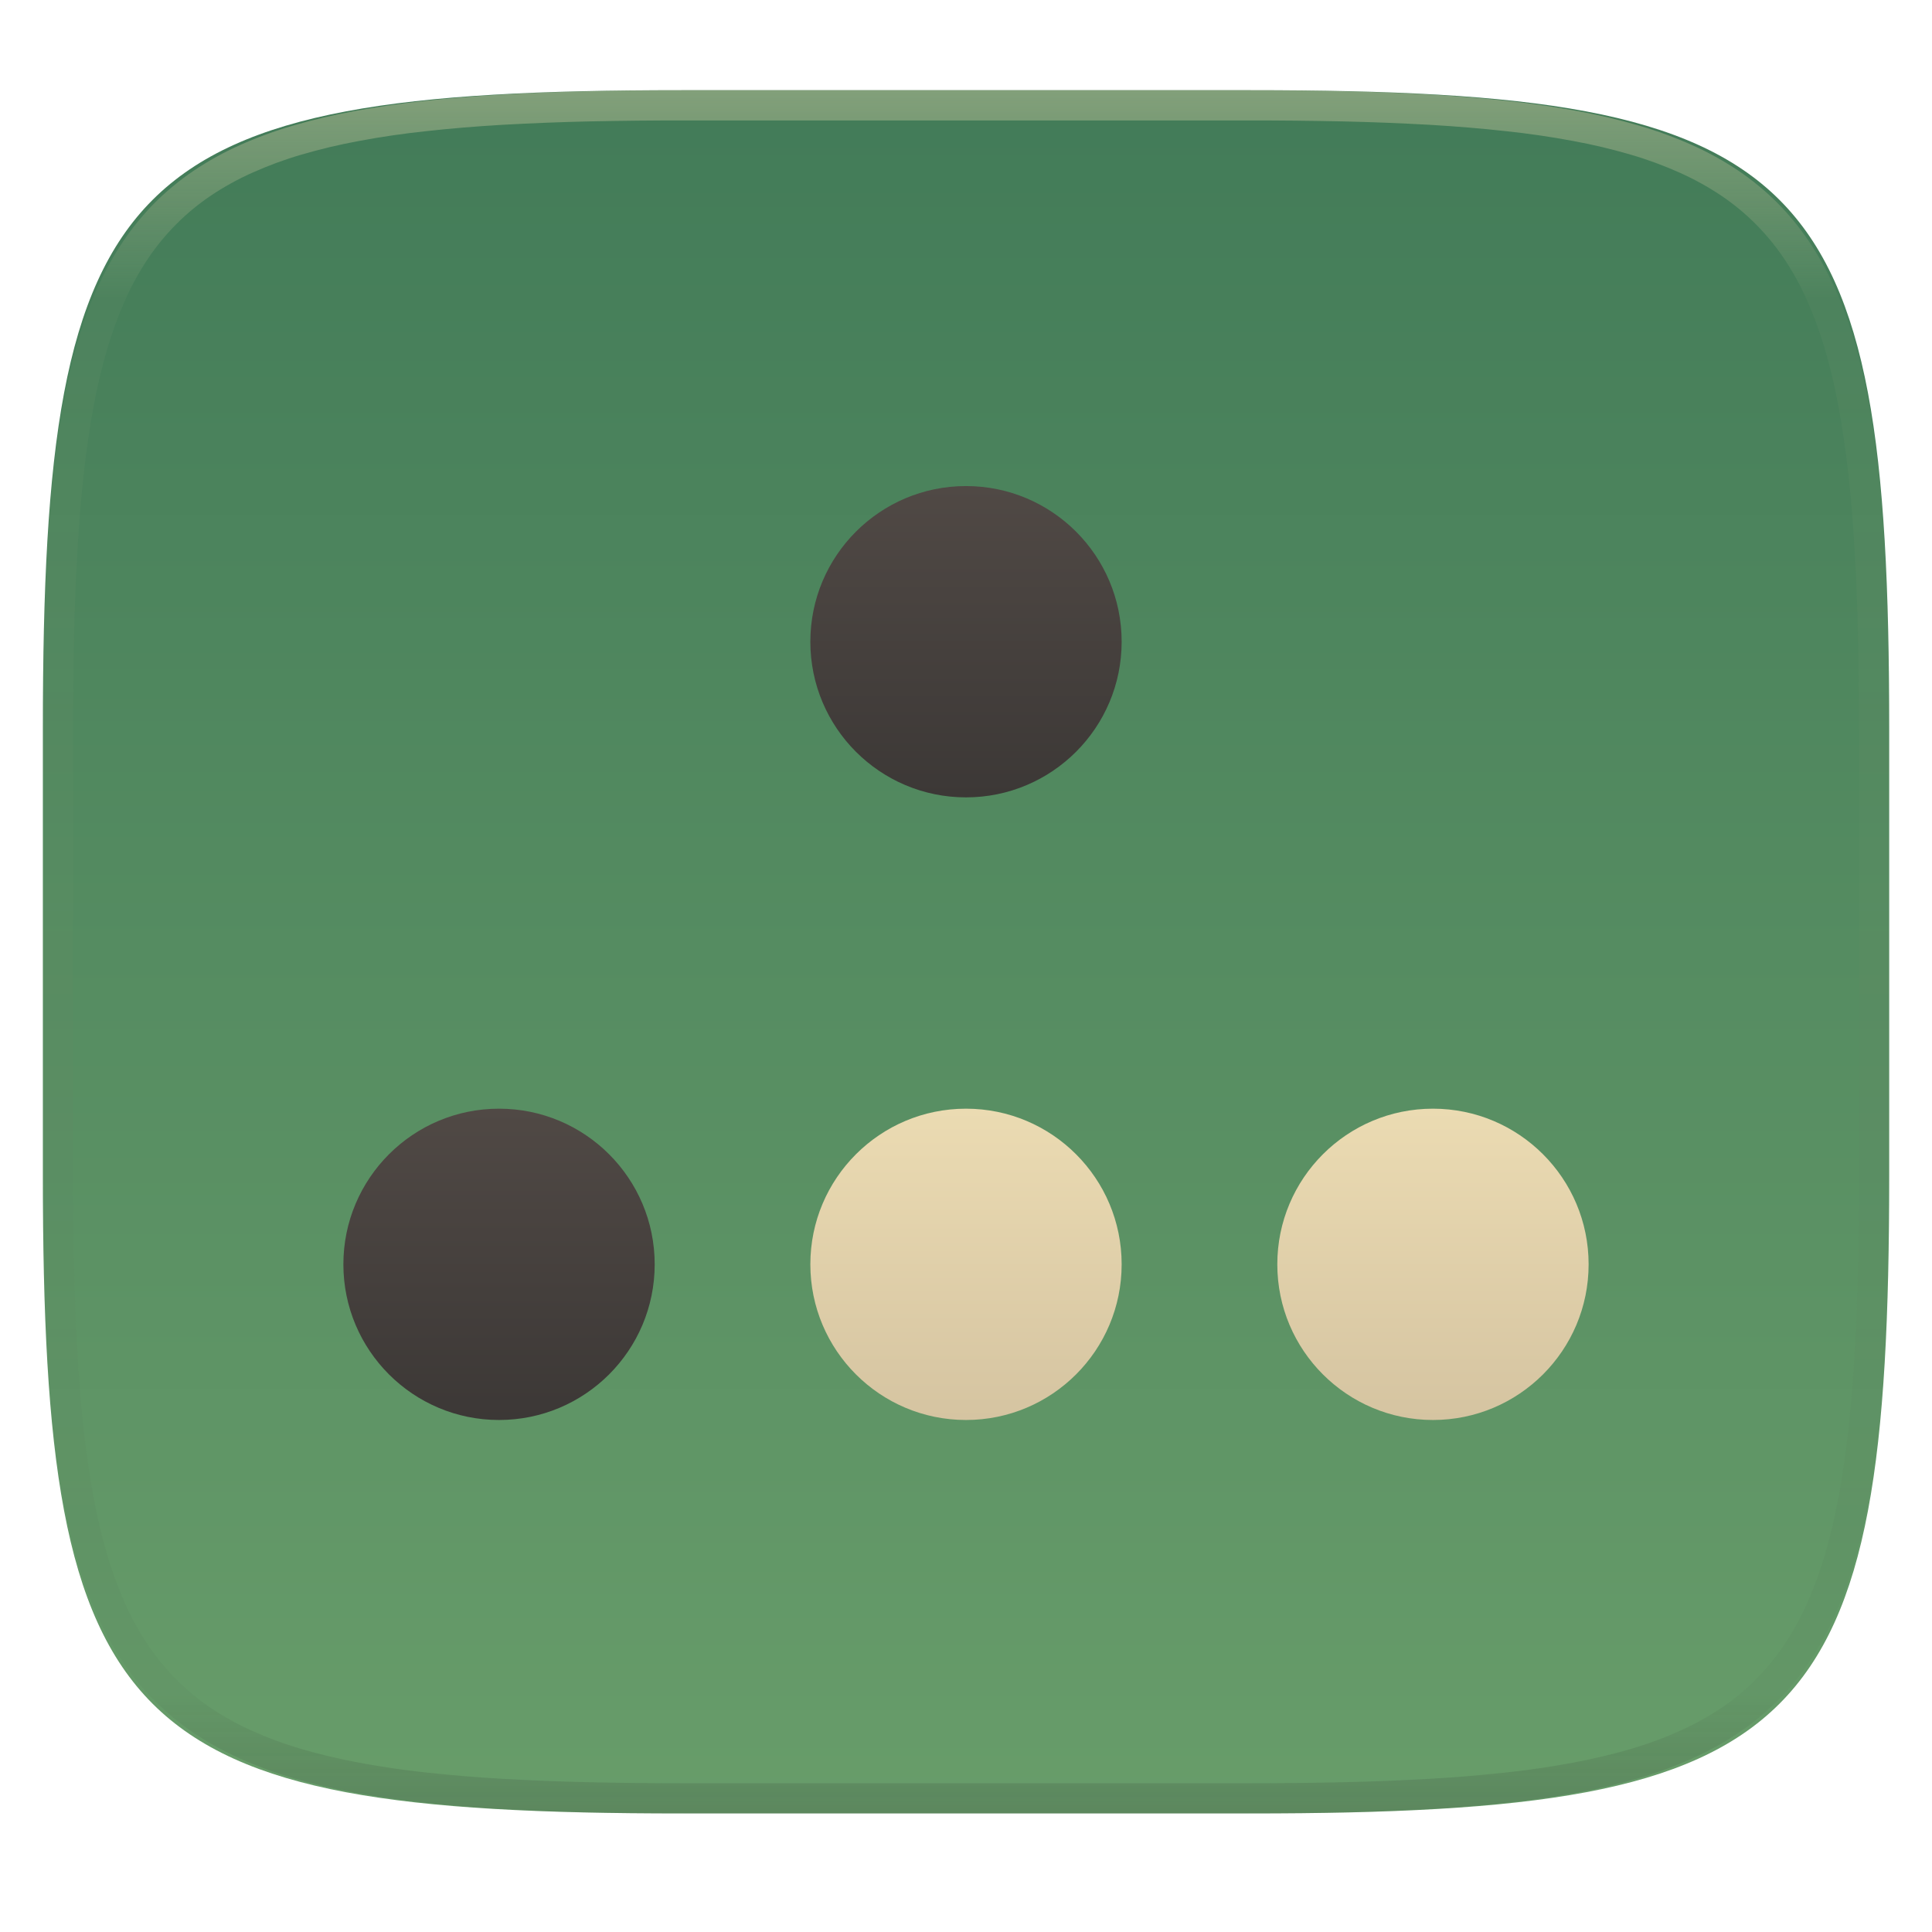
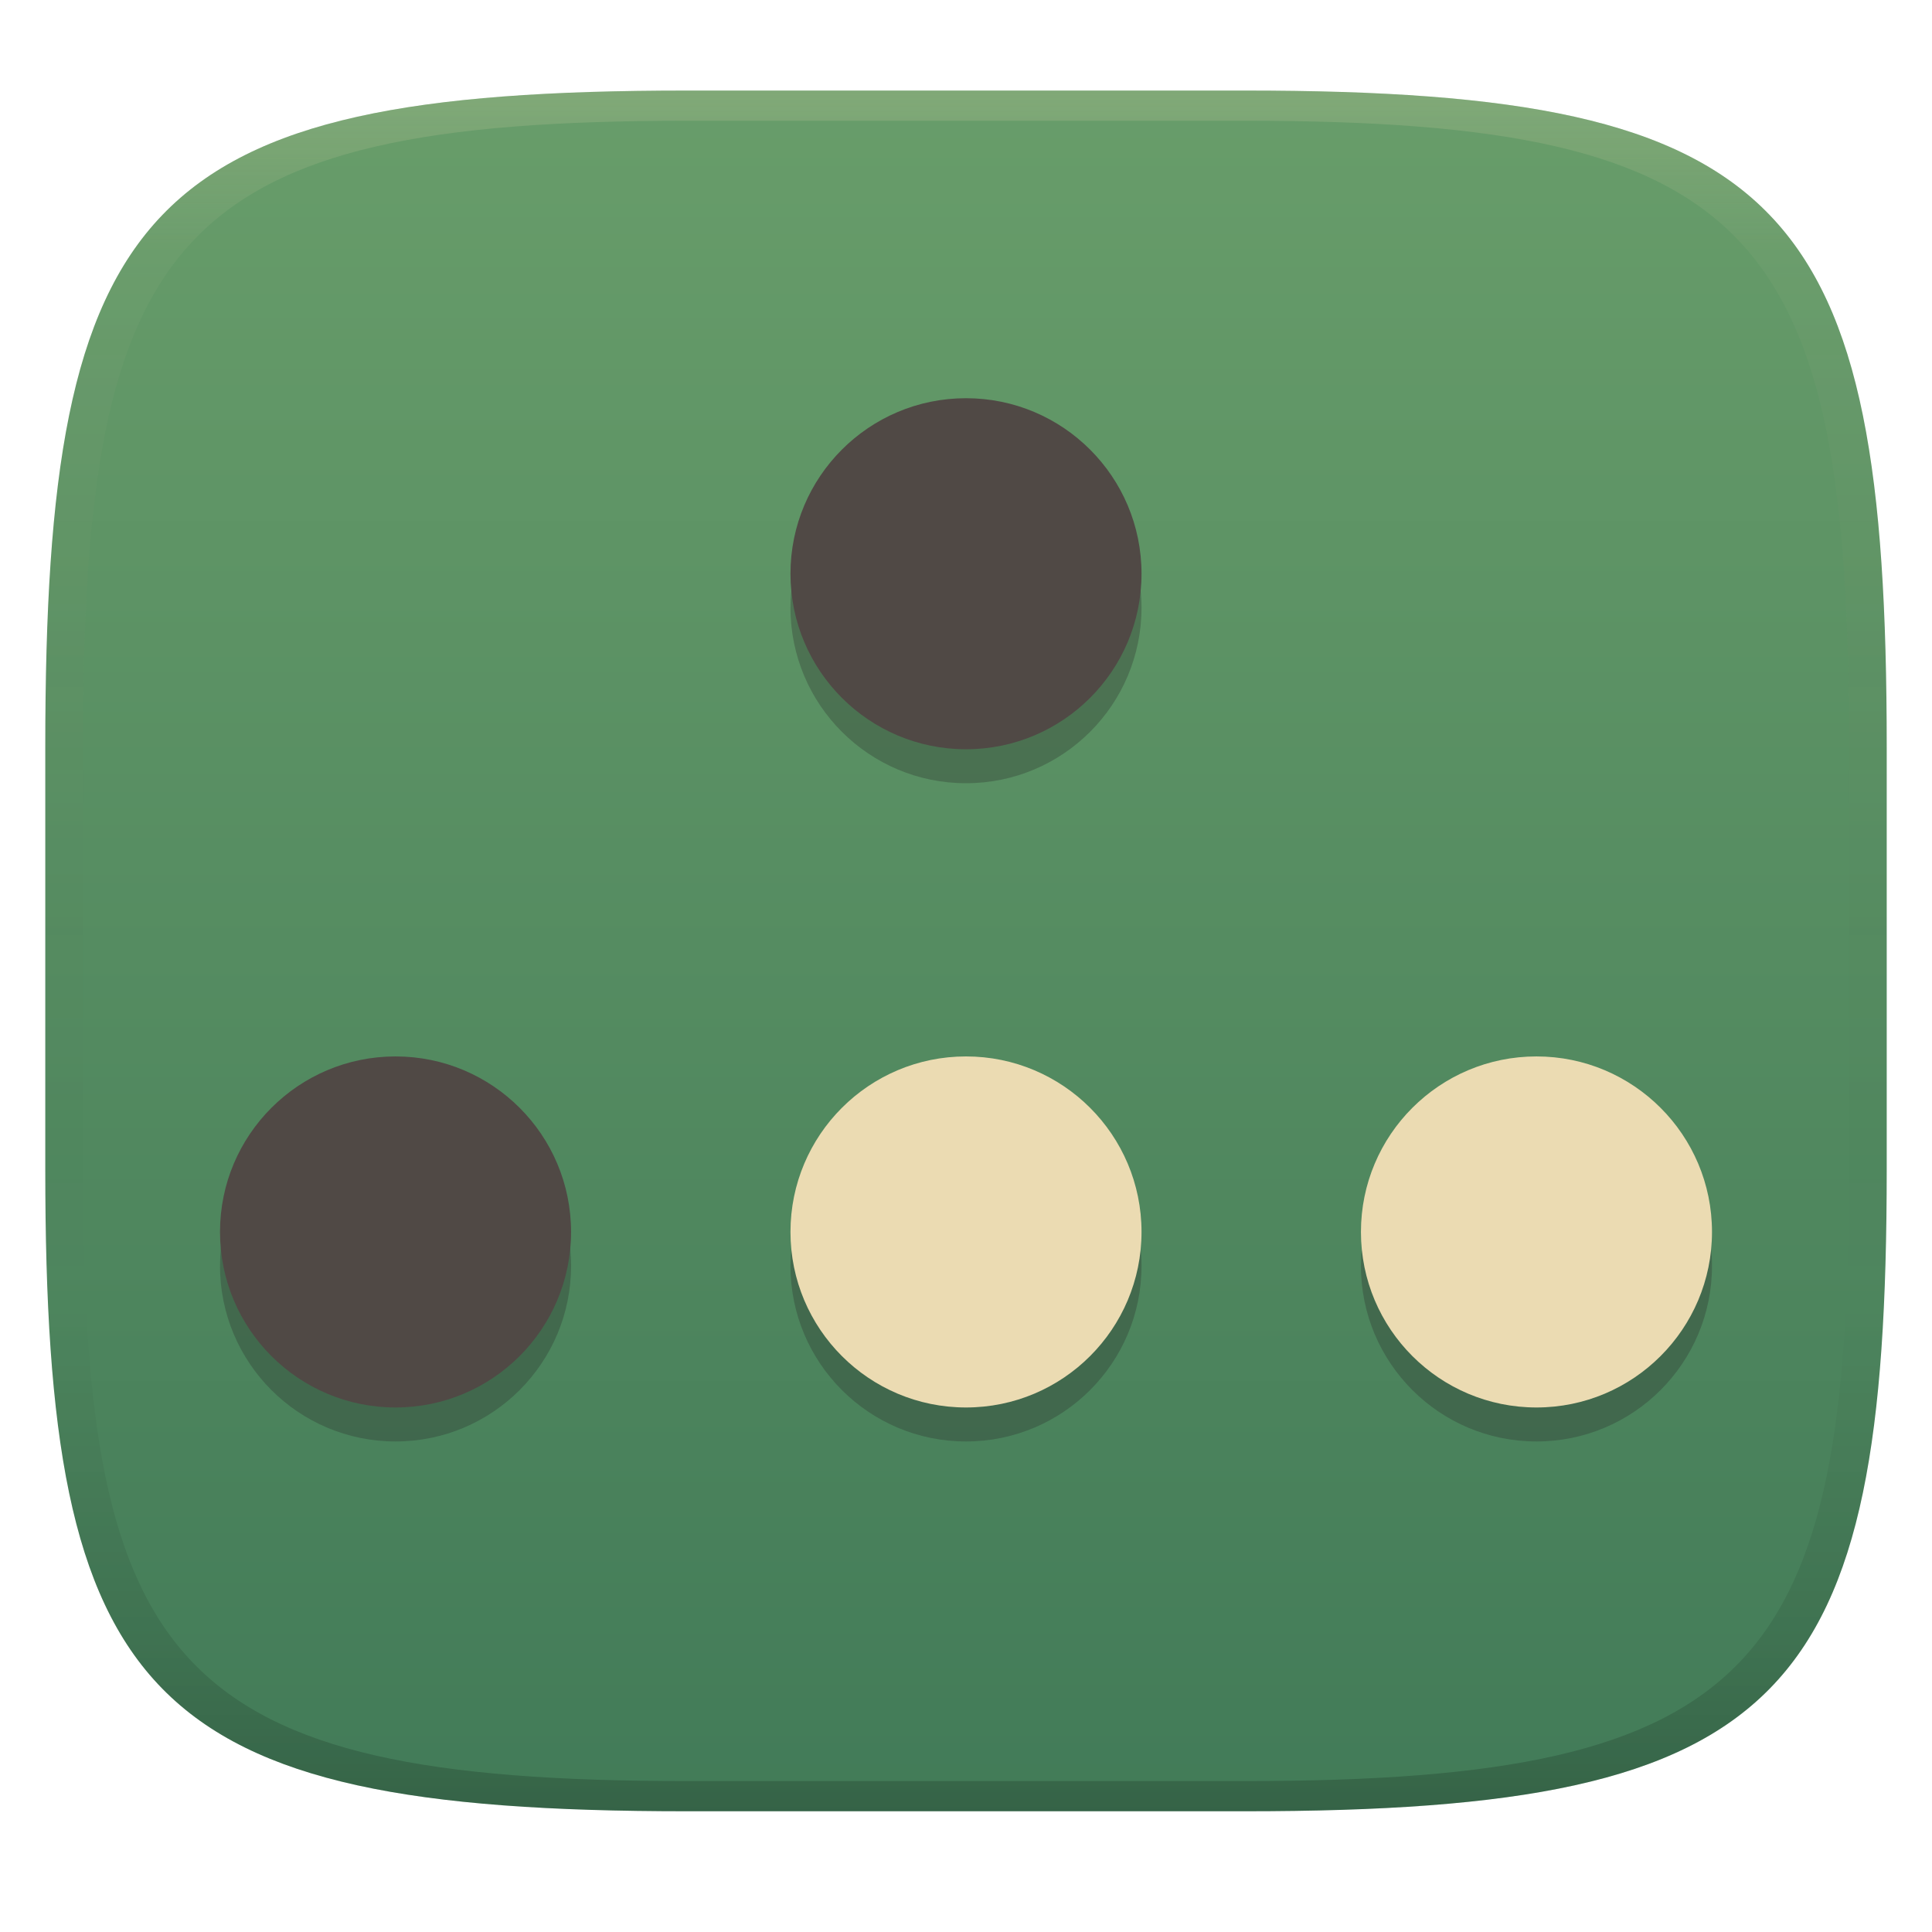
- <svg xmlns="http://www.w3.org/2000/svg" style="isolation:isolate" width="256" height="256" viewBox="0 0 256 256">
-   <g filter="url(#9uaD7ycBLPFqa1HZzwJ4Lzv36ftXBFyq)">
-     <linearGradient id="_lgradient_84" x1="0" x2="0" y1="0" y2="1" gradientTransform="matrix(244.648,0,0,228.338,5.68,11.95)" gradientUnits="userSpaceOnUse">
-       <stop offset="0%" style="stop-color:#427b58" />
-       <stop offset="100%" style="stop-color:#689d6a" />
+ <svg xmlns="http://www.w3.org/2000/svg" width="256" height="256" version="1.1">
+   <defs>
+     <linearGradient id="linearGradient31" x1=".5" x2=".5" y2="1" gradientTransform="matrix(244,0,0,228,5.986,12)" gradientUnits="userSpaceOnUse">
+       <stop stop-color="#ebdbb2" stop-opacity=".2" offset="0" />
+       <stop stop-color="#ebdbb2" stop-opacity=".05" offset=".1" />
+       <stop stop-opacity="0" offset=".704" />
+       <stop stop-opacity=".1" offset=".897" />
+       <stop stop-opacity=".2" offset="1" />
    </linearGradient>
-     <path fill="url(#_lgradient_84)" d="M 165.689 11.95 C 239.745 11.95 250.328 22.507 250.328 96.494 L 250.328 155.745 C 250.328 229.731 239.745 240.288 165.689 240.288 L 90.319 240.288 C 16.264 240.288 5.68 229.731 5.68 155.745 L 5.68 96.494 C 5.68 22.507 16.264 11.95 90.319 11.95 L 165.689 11.95 Z" />
-   </g>
-   <g opacity=".4">
-     <linearGradient id="_lgradient_85" x1=".517" x2=".517" y1="0" y2="1" gradientTransform="matrix(244.65,0,0,228.34,5.68,11.95)" gradientUnits="userSpaceOnUse">
-       <stop offset="0%" style="stop-color:#ebdbb2" />
-       <stop offset="12.5%" stop-opacity=".098" style="stop-color:#ebdbb2" />
-       <stop offset="92.5%" stop-opacity=".098" style="stop-color:#282828" />
-       <stop offset="100%" stop-opacity=".498" style="stop-color:#282828" />
+     <linearGradient id="linearGradient6" x1="140" x2="140" y1="12" y2="240" gradientUnits="userSpaceOnUse">
+       <stop stop-color="#689d6a" offset="0" />
+       <stop stop-color="#427b58" offset="1" />
    </linearGradient>
-     <path fill="url(#_lgradient_85)" fill-rule="evenodd" d="M 165.068 11.951 C 169.396 11.941 173.724 11.991 178.052 12.089 C 181.927 12.167 185.803 12.315 189.678 12.541 C 193.131 12.737 196.583 13.022 200.026 13.395 C 203.085 13.73 206.144 14.181 209.174 14.741 C 211.889 15.243 214.574 15.881 217.22 16.657 C 219.62 17.355 221.971 18.219 224.243 19.241 C 226.358 20.184 228.384 21.304 230.302 22.591 C 232.142 23.829 233.863 25.244 235.437 26.806 C 237.001 28.378 238.417 30.088 239.656 31.925 C 240.945 33.841 242.066 35.865 243.02 37.967 C 244.043 40.247 244.909 42.585 245.617 44.972 C 246.394 47.615 247.034 50.297 247.535 53.009 C 248.096 56.035 248.548 59.081 248.883 62.136 C 249.257 65.575 249.542 69.014 249.739 72.462 C 249.965 76.323 250.112 80.194 250.201 84.055 C 250.289 88.378 250.339 92.701 250.329 97.014 L 250.329 155.226 C 250.339 159.549 250.289 163.862 250.201 168.185 C 250.112 172.056 249.965 175.917 249.739 179.778 C 249.542 183.226 249.257 186.675 248.883 190.104 C 248.548 193.159 248.096 196.215 247.535 199.241 C 247.034 201.943 246.394 204.625 245.617 207.268 C 244.909 209.655 244.043 212.003 243.02 214.273 C 242.066 216.385 240.945 218.399 239.656 220.315 C 238.417 222.152 237.001 223.872 235.437 225.434 C 233.863 226.996 232.142 228.411 230.302 229.649 C 228.384 230.936 226.358 232.056 224.243 232.999 C 221.971 234.021 219.62 234.885 217.22 235.593 C 214.574 236.369 211.889 237.007 209.174 237.499 C 206.144 238.068 203.085 238.51 200.026 238.845 C 196.583 239.218 193.131 239.503 189.678 239.699 C 185.803 239.925 181.927 240.073 178.052 240.161 C 173.724 240.249 169.396 240.299 165.068 240.289 L 90.942 240.289 C 86.614 240.299 82.286 240.249 77.958 240.161 C 74.083 240.073 70.207 239.925 66.332 239.699 C 62.879 239.503 59.427 239.218 55.984 238.845 C 52.925 238.51 49.866 238.068 46.836 237.499 C 44.121 237.007 41.436 236.369 38.79 235.593 C 36.39 234.885 34.039 234.021 31.767 232.999 C 29.652 232.056 27.626 230.936 25.708 229.649 C 23.868 228.411 22.147 226.996 20.573 225.434 C 19.009 223.872 17.593 222.152 16.354 220.315 C 15.065 218.399 13.944 216.385 12.99 214.273 C 11.967 212.003 11.101 209.655 10.393 207.268 C 9.616 204.625 8.976 201.943 8.475 199.241 C 7.914 196.215 7.462 193.159 7.127 190.104 C 6.753 186.675 6.468 183.226 6.271 179.778 C 6.045 175.917 5.898 172.056 5.809 168.185 C 5.721 163.862 5.671 159.549 5.681 155.226 L 5.681 97.014 C 5.671 92.701 5.721 88.378 5.809 84.055 C 5.898 80.194 6.045 76.323 6.271 72.462 C 6.468 69.014 6.753 65.575 7.127 62.136 C 7.462 59.081 7.914 56.035 8.475 53.009 C 8.976 50.297 9.616 47.615 10.393 44.972 C 11.101 42.585 11.967 40.247 12.99 37.967 C 13.944 35.865 15.065 33.841 16.354 31.925 C 17.593 30.088 19.009 28.378 20.573 26.806 C 22.147 25.244 23.868 23.829 25.708 22.591 C 27.626 21.304 29.652 20.184 31.767 19.241 C 34.039 18.219 36.39 17.355 38.79 16.657 C 41.436 15.881 44.121 15.243 46.836 14.741 C 49.866 14.181 52.925 13.73 55.984 13.395 C 59.427 13.022 62.879 12.737 66.332 12.541 C 70.207 12.315 74.083 12.167 77.958 12.089 C 82.286 11.991 86.614 11.941 90.942 11.951 L 165.068 11.951 Z M 165.078 15.96 C 169.376 15.95 173.675 15.999 177.973 16.087 C 181.8 16.176 185.626 16.323 189.452 16.539 C 192.836 16.736 196.219 17.011 199.583 17.384 C 202.554 17.699 205.515 18.131 208.446 18.681 C 211.023 19.153 213.58 19.762 216.099 20.499 C 218.322 21.147 220.495 21.953 222.6 22.896 C 224.509 23.751 226.338 24.763 228.069 25.922 C 229.692 27.013 231.207 28.26 232.594 29.646 C 233.981 31.031 235.23 32.544 236.332 34.165 C 237.492 35.894 238.506 37.712 239.361 39.608 C 240.306 41.72 241.112 43.892 241.761 46.102 C 242.509 48.617 243.109 51.162 243.591 53.736 C 244.132 56.664 244.565 59.611 244.889 62.578 C 245.263 65.938 245.539 69.308 245.735 72.688 C 245.952 76.51 246.109 80.322 246.188 84.144 C 246.276 88.437 246.325 92.721 246.325 97.014 C 246.325 97.014 246.325 97.014 246.325 97.014 L 246.325 155.226 C 246.325 155.226 246.325 155.226 246.325 155.226 C 246.325 159.519 246.276 163.803 246.188 168.096 C 246.109 171.918 245.952 175.74 245.735 179.552 C 245.539 182.932 245.263 186.302 244.889 189.672 C 244.565 192.629 244.132 195.576 243.591 198.504 C 243.109 201.078 242.509 203.623 241.761 206.138 C 241.112 208.358 240.306 210.52 239.361 212.632 C 238.506 214.528 237.492 216.356 236.332 218.075 C 235.23 219.706 233.981 221.219 232.594 222.604 C 231.207 223.98 229.692 225.227 228.069 226.318 C 226.338 227.477 224.509 228.489 222.6 229.344 C 220.495 230.297 218.322 231.093 216.099 231.741 C 213.58 232.478 211.023 233.087 208.446 233.559 C 205.515 234.109 202.554 234.541 199.583 234.865 C 196.219 235.229 192.836 235.514 189.452 235.701 C 185.626 235.917 181.8 236.074 177.973 236.153 C 173.675 236.251 169.376 236.29 165.078 236.29 C 165.078 236.29 165.078 236.29 165.068 236.29 L 90.942 236.29 C 90.932 236.29 90.932 236.29 90.932 236.29 C 86.634 236.29 82.335 236.251 78.037 236.153 C 74.21 236.074 70.384 235.917 66.558 235.701 C 63.174 235.514 59.791 235.229 56.427 234.865 C 53.456 234.541 50.495 234.109 47.564 233.559 C 44.987 233.087 42.43 232.478 39.911 231.741 C 37.688 231.093 35.515 230.297 33.41 229.344 C 31.501 228.489 29.672 227.477 27.941 226.318 C 26.318 225.227 24.803 223.98 23.416 222.604 C 22.029 221.219 20.78 219.706 19.678 218.075 C 18.518 216.356 17.504 214.528 16.649 212.632 C 15.704 210.52 14.898 208.358 14.249 206.138 C 13.501 203.623 12.901 201.078 12.419 198.504 C 11.878 195.576 11.445 192.629 11.121 189.672 C 10.747 186.302 10.472 182.932 10.275 179.552 C 10.058 175.74 9.901 171.918 9.822 168.096 C 9.734 163.803 9.685 159.519 9.685 155.226 C 9.685 155.226 9.685 155.226 9.685 155.226 L 9.685 97.014 C 9.685 97.014 9.685 97.014 9.685 97.014 C 9.685 92.721 9.734 88.437 9.822 84.144 C 9.901 80.322 10.058 76.51 10.275 72.688 C 10.472 69.308 10.747 65.938 11.121 62.578 C 11.445 59.611 11.878 56.664 12.419 53.736 C 12.901 51.162 13.501 48.617 14.249 46.102 C 14.898 43.892 15.704 41.72 16.649 39.608 C 17.504 37.712 18.518 35.894 19.678 34.165 C 20.78 32.544 22.029 31.031 23.416 29.646 C 24.803 28.26 26.318 27.013 27.941 25.922 C 29.672 24.763 31.501 23.751 33.41 22.896 C 35.515 21.953 37.688 21.147 39.911 20.499 C 42.43 19.762 44.987 19.153 47.564 18.681 C 50.495 18.131 53.456 17.699 56.427 17.384 C 59.791 17.011 63.174 16.736 66.558 16.539 C 70.384 16.323 74.21 16.176 78.037 16.087 C 82.335 15.999 86.634 15.95 90.932 15.96 C 90.932 15.96 90.932 15.96 90.942 15.96 L 165.068 15.96 C 165.078 15.96 165.078 15.96 165.078 15.96 Z" />
-   </g>
-   <g>
-     <linearGradient id="_lgradient_86" x1="0" x2="0" y1="0" y2="1" gradientTransform="matrix(41.25,0,0,41.25,107.375,146.906)" gradientUnits="userSpaceOnUse">
-       <stop offset="0%" style="stop-color:#ebdbb2" />
-       <stop offset="100%" style="stop-color:#d5c4a1" />
-     </linearGradient>
-     <circle fill="url(#_lgradient_86)" cx="128" cy="167.531" r="20.625" vector-effect="non-scaling-stroke" />
-     <linearGradient id="_lgradient_87" x1="0" x2="0" y1="0" y2="1" gradientTransform="matrix(41.25,0,0,41.25,169.25,146.906)" gradientUnits="userSpaceOnUse">
-       <stop offset="0%" style="stop-color:#ebdbb2" />
-       <stop offset="100%" style="stop-color:#d5c4a1" />
-     </linearGradient>
-     <circle fill="url(#_lgradient_87)" cx="189.875" cy="167.531" r="20.625" vector-effect="non-scaling-stroke" />
-     <linearGradient id="_lgradient_88" x1="0" x2="0" y1="0" y2="1" gradientTransform="matrix(41.25,0,0,41.25,45.5,146.906)" gradientUnits="userSpaceOnUse">
-       <stop offset="0%" style="stop-color:#504945" />
-       <stop offset="100%" style="stop-color:#3c3836" />
-     </linearGradient>
-     <circle fill="url(#_lgradient_88)" cx="66.125" cy="167.531" r="20.625" vector-effect="non-scaling-stroke" />
-     <linearGradient id="_lgradient_89" x1="0" x2="0" y1="0" y2="1" gradientTransform="matrix(41.25,0,0,41.25,107.375,64.406)" gradientUnits="userSpaceOnUse">
-       <stop offset="0%" style="stop-color:#504945" />
-       <stop offset="100%" style="stop-color:#3c3836" />
-     </linearGradient>
-     <circle fill="url(#_lgradient_89)" cx="128" cy="85.031" r="20.625" vector-effect="non-scaling-stroke" />
-   </g>
+   </defs>
+   <path d="m165 12c72 0 85 15 85 87v56c0 70-13 85-85 85h-74c-72 0-85-15-85-85v-56c0-72 13-87 85-87z" fill="url(#linearGradient6)" style="isolation:isolate" />
+   <path d="m128 57.264a23.258 23.258 0 0 0-23.258 23.258 23.258 23.258 0 0 0 23.258 23.26 23.258 23.258 0 0 0 23.258-23.26 23.258 23.258 0 0 0-23.258-23.258zm-75.59 87.219a23.258 23.258 0 0 0-23.258 23.258 23.258 23.258 0 0 0 23.258 23.26 23.258 23.258 0 0 0 23.26-23.26 23.258 23.258 0 0 0-23.26-23.258zm75.59 0a23.258 23.258 0 0 0-23.258 23.258 23.258 23.258 0 0 0 23.258 23.26 23.258 23.258 0 0 0 23.258-23.26 23.258 23.258 0 0 0-23.258-23.258zm75.59 0a23.258 23.258 0 0 0-23.258 23.258 23.258 23.258 0 0 0 23.258 23.26 23.258 23.258 0 0 0 23.258-23.26 23.258 23.258 0 0 0-23.258-23.258z" fill="#282828" opacity=".3" stroke-width="5.815" />
+   <circle cx="128" cy="163.24" r="23.258" fill="#ebdbb2" stroke-width="5.815" />
+   <circle cx="203.59" cy="163.24" r="23.258" fill="#ebdbb2" stroke-width="5.815" />
+   <circle cx="52.41" cy="163.24" r="23.258" fill="#504945" stroke-width="5.815" />
+   <circle cx="128" cy="76.023" r="23.258" fill="#504945" stroke-width="5.815" />
+   <path d="m91 12c-72 0-85 15-85 87v56c0 70 13 85 85 85h74c72 0 85-15 85-85v-56c0-72-13-87-85-87zm0 4h74c68 0 80 15 80 83v56c0 66-12 81-80 81h-74c-68 0-80-15-80-81v-56c0-68 12-83 80-83z" fill="url(#linearGradient31)" style="isolation:isolate" />
</svg>
